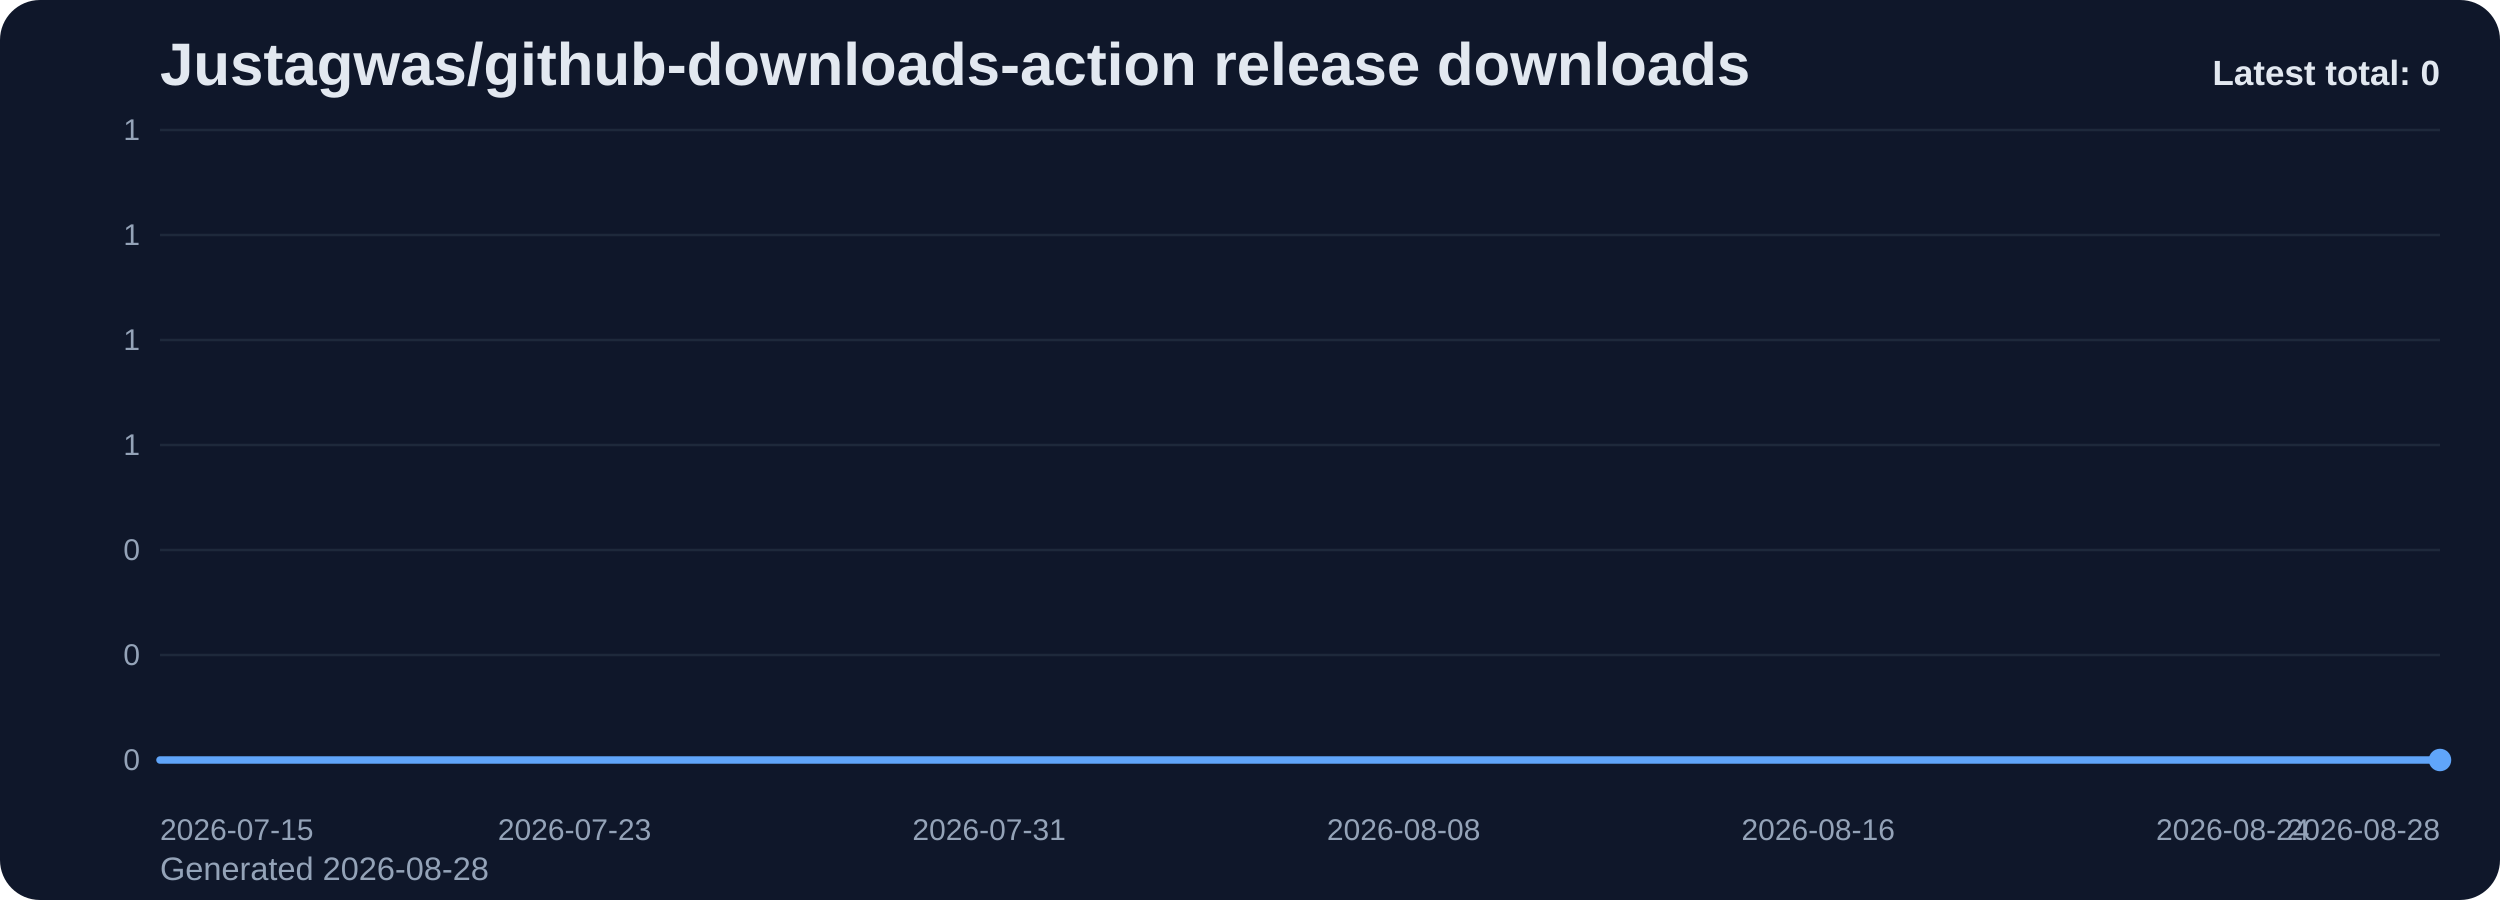
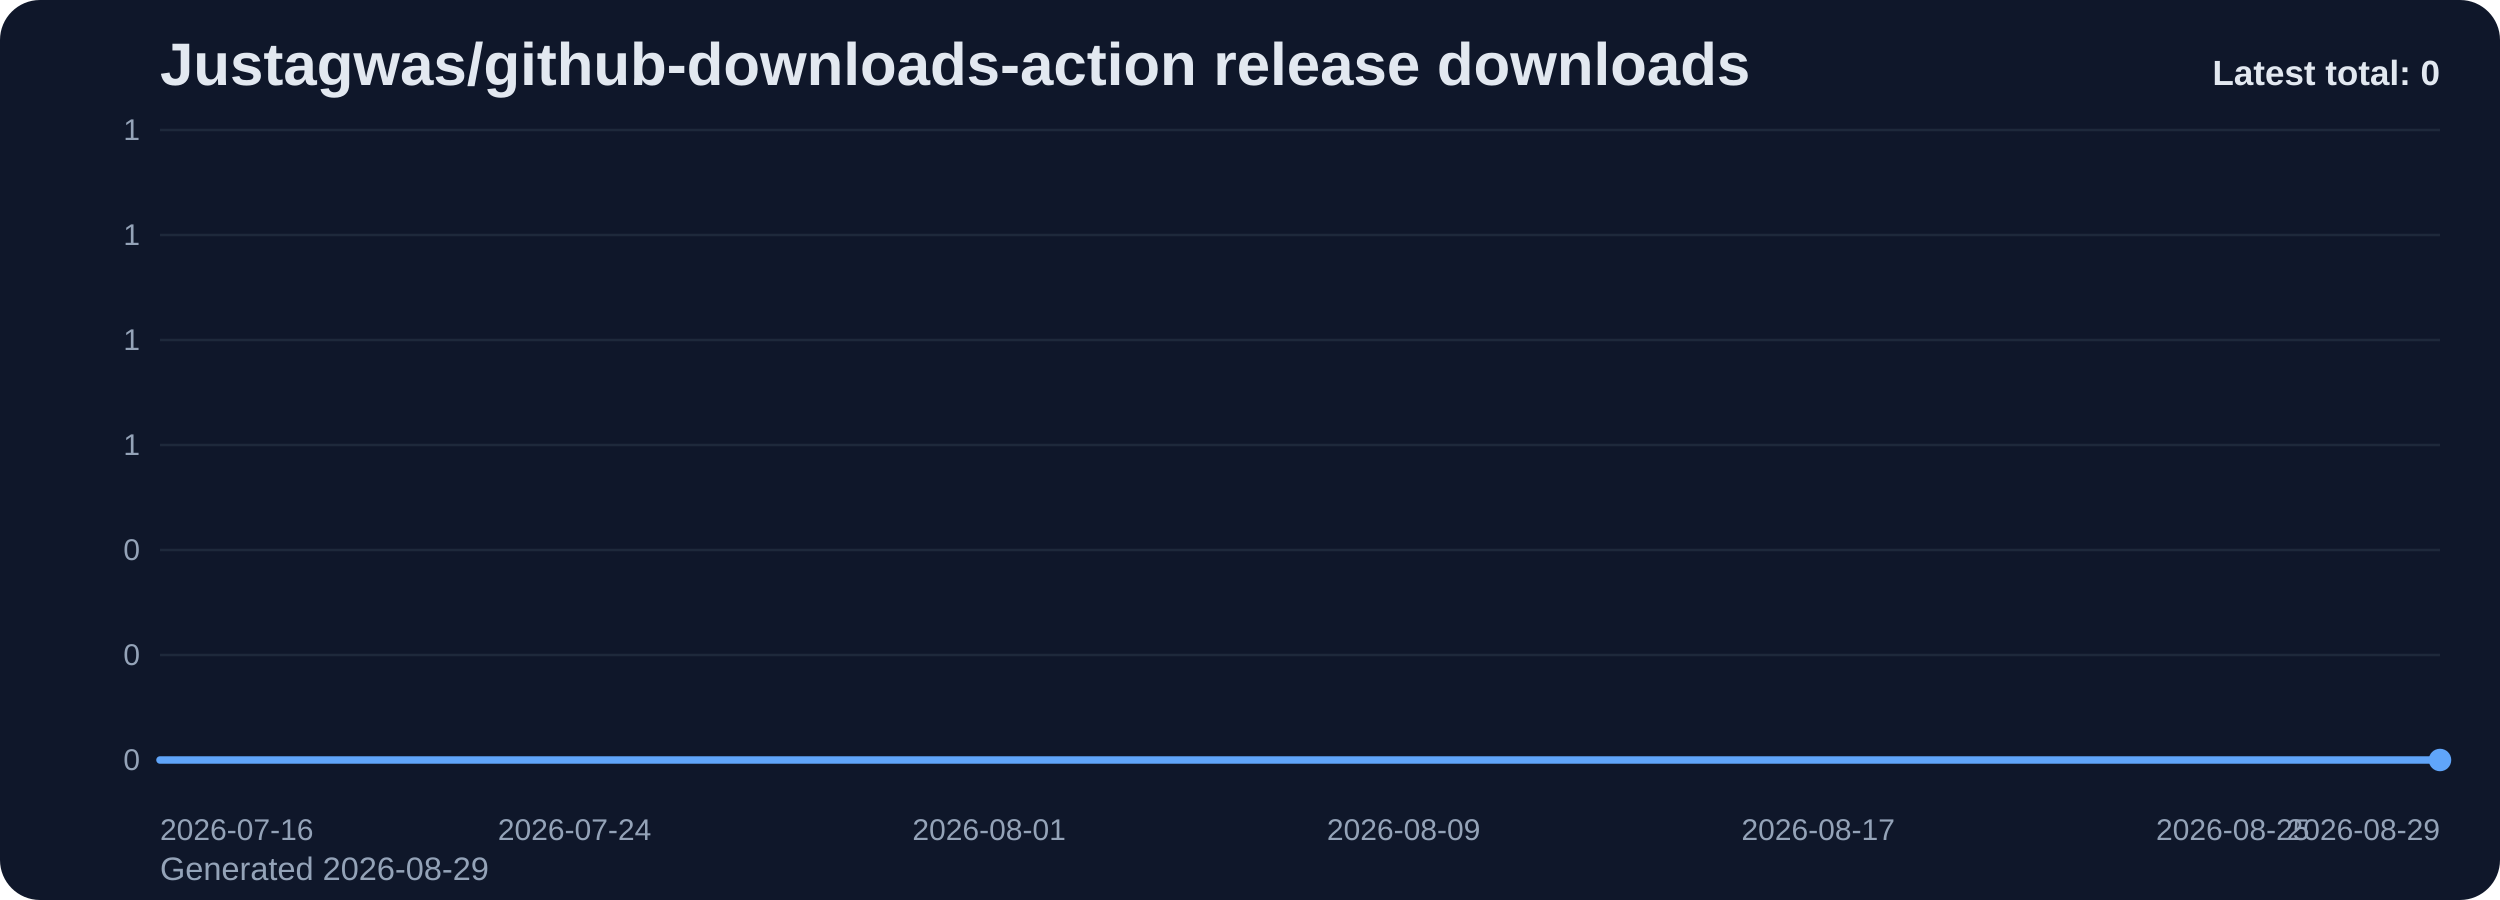
<svg xmlns="http://www.w3.org/2000/svg" viewBox="0 0 1000 360" role="img" aria-label="Justagwas/github-downloads-action release downloads chart">
  <defs>
    <linearGradient id="fill-total-trend-slate" x1="0" y1="0" x2="0" y2="1">
      <stop offset="0%" stop-color="#60a5fa" stop-opacity="0.32" />
      <stop offset="100%" stop-color="#60a5fa" stop-opacity="0.05" />
    </linearGradient>
    <style>
      .bg { fill: #0f172a; }
      .title { font: 700 24px Arial, sans-serif; fill: #e2e8f0; }
      .sub { font: 400 13px Arial, sans-serif; fill: #94a3b8; }
      .grid { stroke: #1e293b; stroke-width: 1; }
      .axis { font: 400 12px Arial, sans-serif; fill: #94a3b8; }
      .line { fill: none; stroke: #60a5fa; stroke-width: 3; stroke-linecap: round; stroke-linejoin: round; }
      .dot { fill: #60a5fa; }
      .value { font: 600 11px Arial, sans-serif; fill: #cbd5e1; }
      .latest { font: 700 14px Arial, sans-serif; fill: #e2e8f0; }
    </style>
  </defs>
  <rect class="bg" x="0" y="0" width="1000" height="360" rx="16" />
  <text class="title" x="64" y="34">Justagwas/github-downloads-action release downloads</text>
-   <text class="sub" x="64" y="352">Generated 2026-08-28</text>
+   <text class="sub" x="64" y="352">Generated 2026-08-29</text>
  <line x1="64" y1="52.00" x2="976" y2="52.00" class="grid" />
  <text x="56" y="56.00" text-anchor="end" class="axis">1</text>
  <line x1="64" y1="94.00" x2="976" y2="94.00" class="grid" />
  <text x="56" y="98.00" text-anchor="end" class="axis">1</text>
  <line x1="64" y1="136.00" x2="976" y2="136.00" class="grid" />
  <text x="56" y="140.00" text-anchor="end" class="axis">1</text>
  <line x1="64" y1="178.00" x2="976" y2="178.00" class="grid" />
  <text x="56" y="182.00" text-anchor="end" class="axis">1</text>
  <line x1="64" y1="220.00" x2="976" y2="220.00" class="grid" />
  <text x="56" y="224.00" text-anchor="end" class="axis">0</text>
  <line x1="64" y1="262.00" x2="976" y2="262.00" class="grid" />
  <text x="56" y="266.00" text-anchor="end" class="axis">0</text>
  <line x1="64" y1="304.00" x2="976" y2="304.00" class="grid" />
  <text x="56" y="308.00" text-anchor="end" class="axis">0</text>
  <path d="M 64.00 304 L 64.00 304.00 L 84.73 304.00 L 105.45 304.00 L 126.18 304.00 L 146.91 304.00 L 167.64 304.00 L 188.36 304.00 L 209.09 304.00 L 229.82 304.00 L 250.55 304.00 L 271.27 304.00 L 292.00 304.00 L 312.73 304.00 L 333.45 304.00 L 354.18 304.00 L 374.91 304.00 L 395.64 304.00 L 416.36 304.00 L 437.09 304.00 L 457.82 304.00 L 478.55 304.00 L 499.27 304.00 L 520.00 304.00 L 540.73 304.00 L 561.45 304.00 L 582.18 304.00 L 602.91 304.00 L 623.64 304.00 L 644.36 304.00 L 665.09 304.00 L 685.82 304.00 L 706.55 304.00 L 727.27 304.00 L 748.00 304.00 L 768.73 304.00 L 789.45 304.00 L 810.18 304.00 L 830.91 304.00 L 851.64 304.00 L 872.36 304.00 L 893.09 304.00 L 913.82 304.00 L 934.55 304.00 L 955.27 304.00 L 976.00 304.00 L 976.00 304 Z" fill="url(#fill-total-trend-slate)" />
  <polyline class="line" points="64.00,304.00 84.73,304.00 105.45,304.00 126.18,304.00 146.91,304.00 167.64,304.00 188.36,304.00 209.09,304.00 229.82,304.00 250.55,304.00 271.27,304.00 292.00,304.00 312.73,304.00 333.45,304.00 354.18,304.00 374.91,304.00 395.64,304.00 416.36,304.00 437.09,304.00 457.82,304.00 478.55,304.00 499.27,304.00 520.00,304.00 540.73,304.00 561.45,304.00 582.18,304.00 602.91,304.00 623.64,304.00 644.36,304.00 665.09,304.00 685.82,304.00 706.55,304.00 727.27,304.00 748.00,304.00 768.73,304.00 789.45,304.00 810.18,304.00 830.91,304.00 851.64,304.00 872.36,304.00 893.09,304.00 913.82,304.00 934.55,304.00 955.27,304.00 976.00,304.00" />
  <circle class="dot" cx="976.00" cy="304.00" r="4.5" />
-   <text class="axis" x="64.00" y="336" text-anchor="start">2026-07-15</text>
-   <text class="axis" x="229.82" y="336" text-anchor="middle">2026-07-23</text>
-   <text class="axis" x="395.64" y="336" text-anchor="middle">2026-07-31</text>
-   <text class="axis" x="561.45" y="336" text-anchor="middle">2026-08-08</text>
-   <text class="axis" x="727.27" y="336" text-anchor="middle">2026-08-16</text>
-   <text class="axis" x="893.09" y="336" text-anchor="middle">2026-08-24</text>
-   <text class="axis" x="976.00" y="336" text-anchor="end">2026-08-28</text>
+   <text class="axis" x="64.00" y="336" text-anchor="start">2026-07-16</text>
+   <text class="axis" x="229.82" y="336" text-anchor="middle">2026-07-24</text>
+   <text class="axis" x="395.64" y="336" text-anchor="middle">2026-08-01</text>
+   <text class="axis" x="561.45" y="336" text-anchor="middle">2026-08-09</text>
+   <text class="axis" x="727.27" y="336" text-anchor="middle">2026-08-17</text>
+   <text class="axis" x="893.09" y="336" text-anchor="middle">2026-08-25</text>
+   <text class="axis" x="976.00" y="336" text-anchor="end">2026-08-29</text>
  <text class="latest" x="976" y="34" text-anchor="end">Latest total: 0</text>
</svg>
